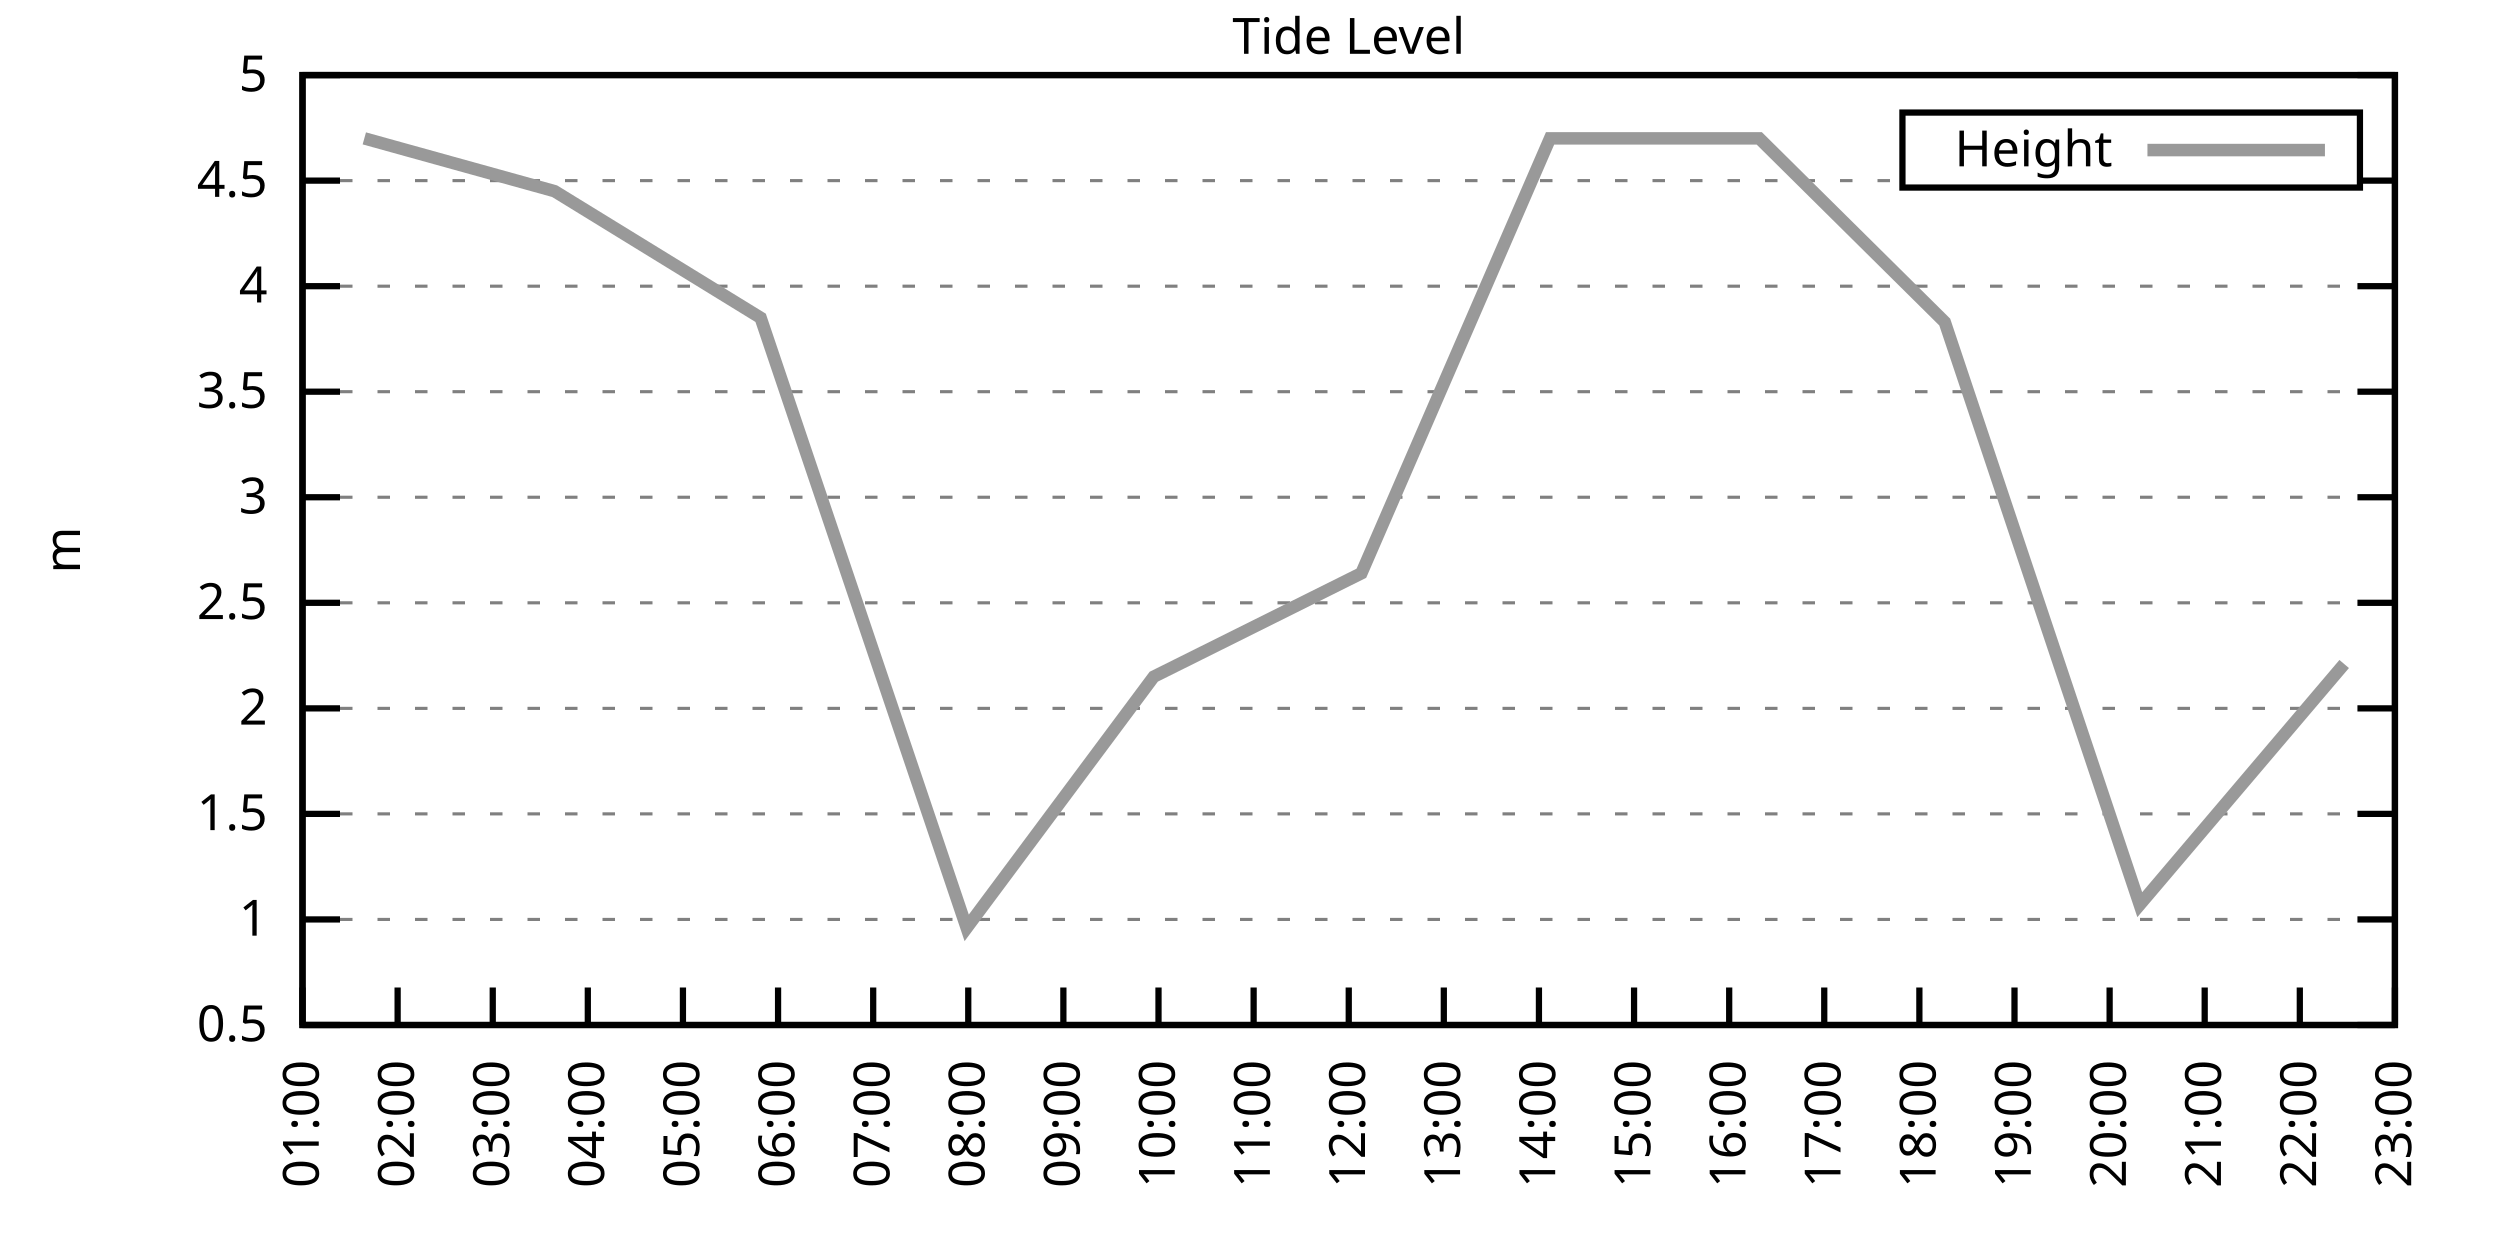
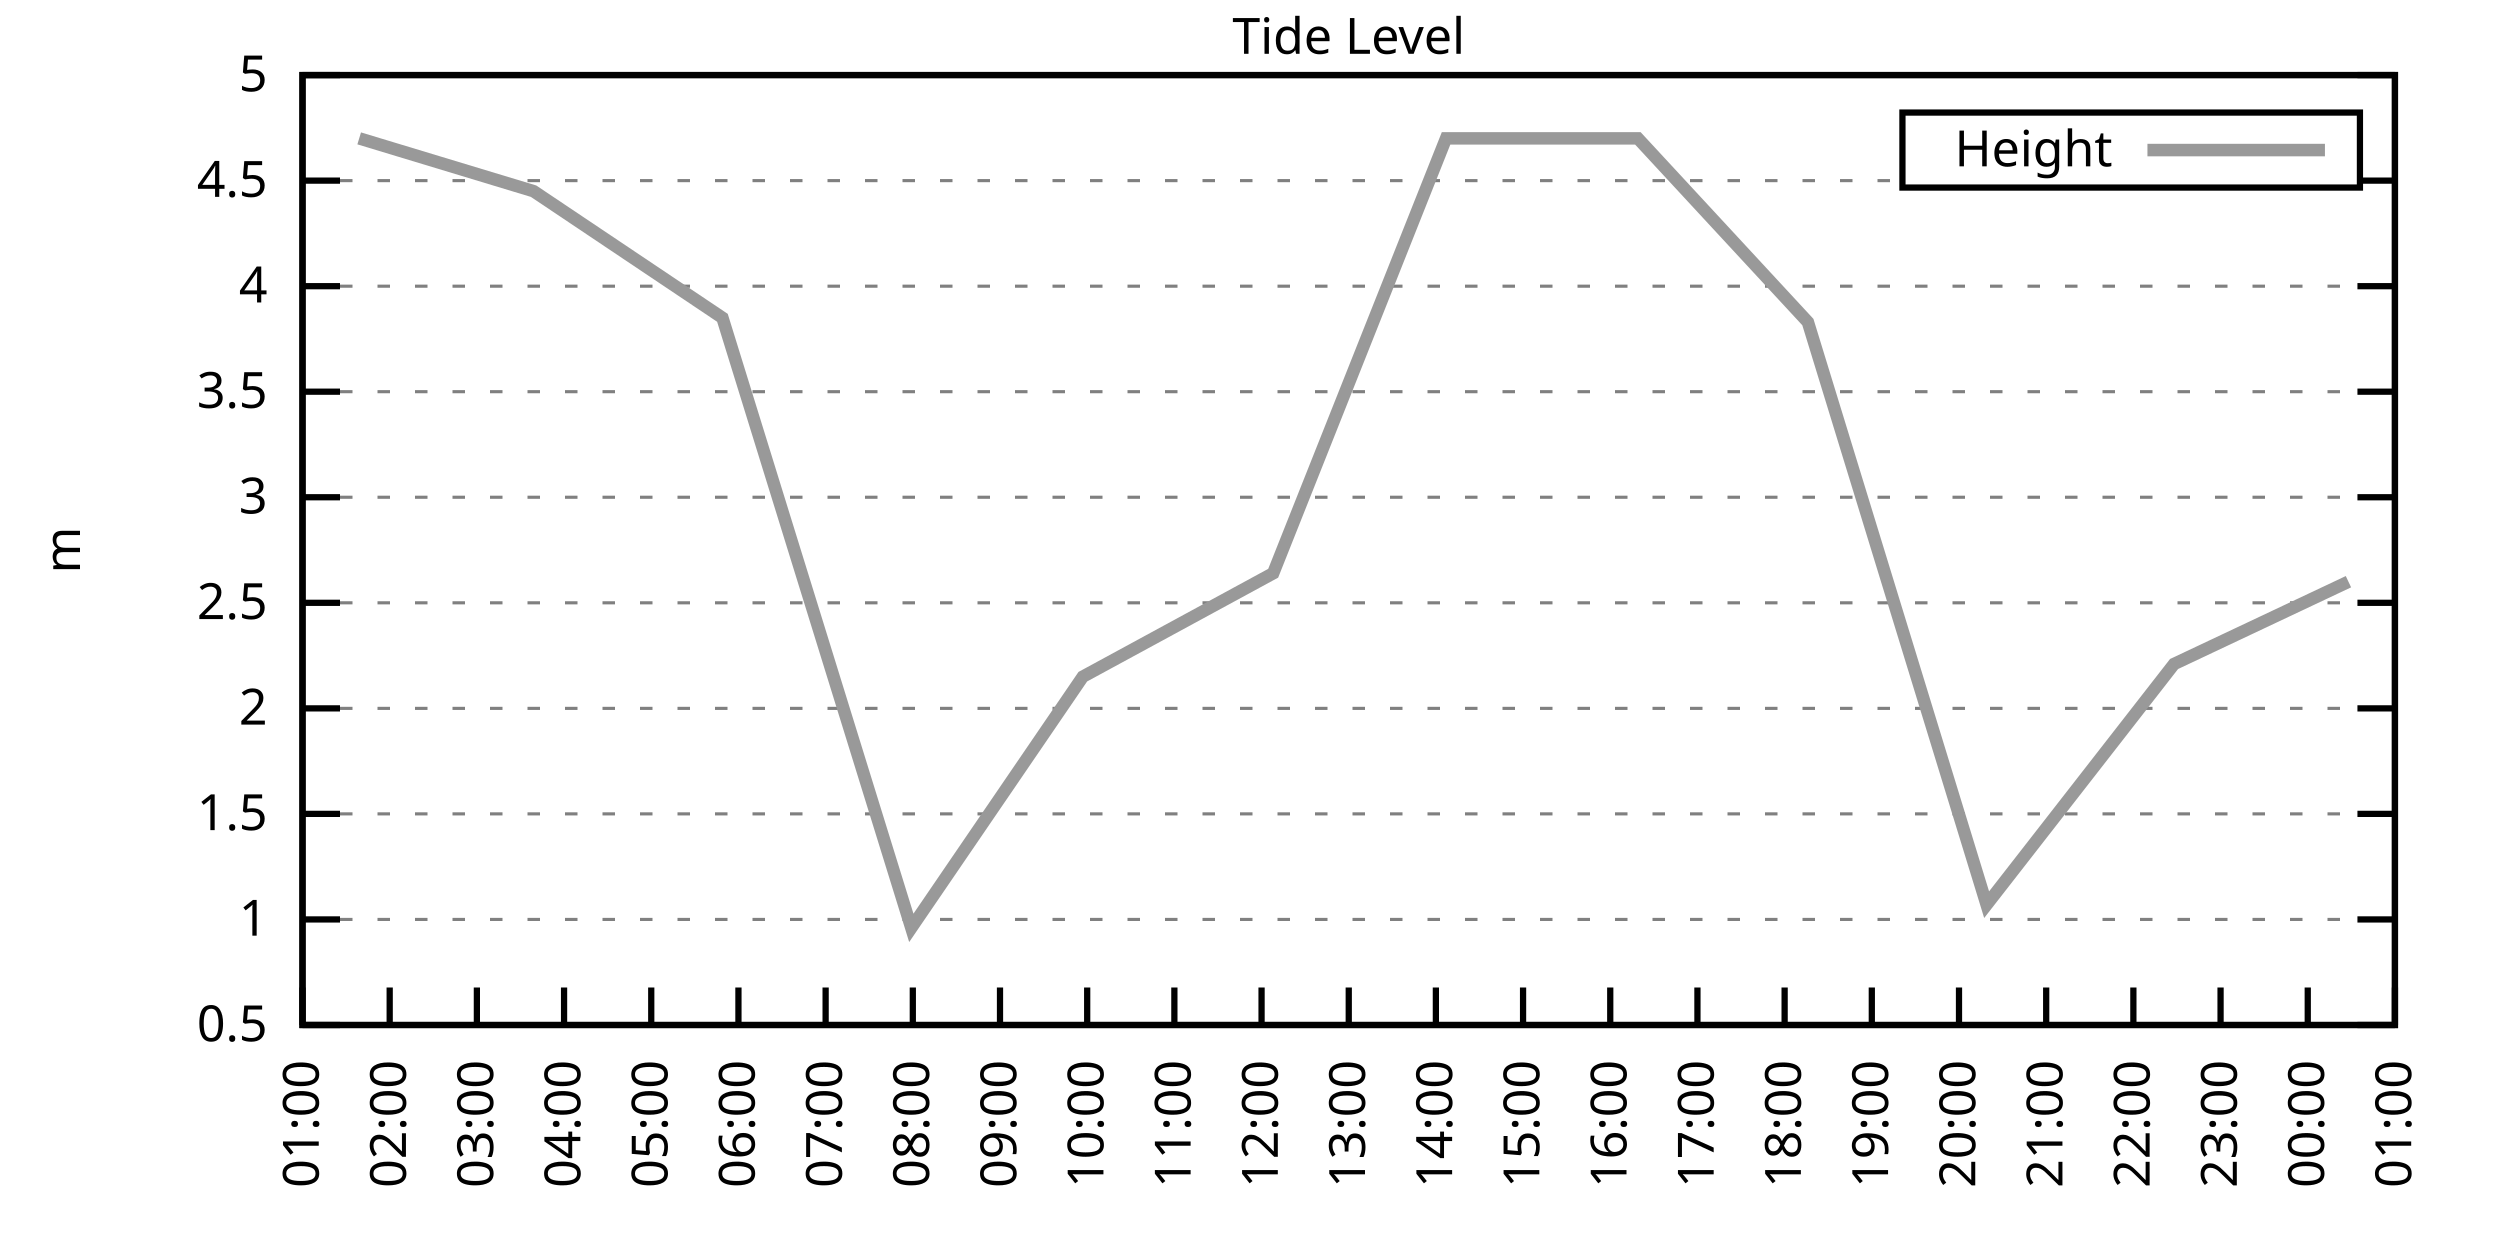
<svg xmlns="http://www.w3.org/2000/svg" xmlns:xlink="http://www.w3.org/1999/xlink" width="400" height="200" viewBox="0 0 400 200">
  <g id="gnuplot_canvas">
    <rect x="0" y="0" width="400" height="200" fill="none" />
    <defs>
      <circle id="gpDot" r="0.5" stroke-width="0.5" stroke="currentColor" />
      <path id="gpPt0" stroke-width="0.333" stroke="currentColor" d="M-1,0 h2 M0,-1 v2" />
      <path id="gpPt1" stroke-width="0.333" stroke="currentColor" d="M-1,-1 L1,1 M1,-1 L-1,1" />
      <path id="gpPt2" stroke-width="0.333" stroke="currentColor" d="M-1,0 L1,0 M0,-1 L0,1 M-1,-1 L1,1 M-1,1 L1,-1" />
      <rect id="gpPt3" stroke-width="0.333" stroke="currentColor" x="-1" y="-1" width="2" height="2" />
      <rect id="gpPt4" stroke-width="0.333" stroke="currentColor" fill="currentColor" x="-1" y="-1" width="2" height="2" />
      <circle id="gpPt5" stroke-width="0.333" stroke="currentColor" cx="0" cy="0" r="1" />
      <use xlink:href="#gpPt5" id="gpPt6" fill="currentColor" stroke="none" />
      <path id="gpPt7" stroke-width="0.333" stroke="currentColor" d="M0,-1.33 L-1.33,0.67 L1.33,0.67 z" />
      <use xlink:href="#gpPt7" id="gpPt8" fill="currentColor" stroke="none" />
      <use xlink:href="#gpPt7" id="gpPt9" stroke="currentColor" transform="rotate(180)" />
      <use xlink:href="#gpPt9" id="gpPt10" fill="currentColor" stroke="none" />
      <use xlink:href="#gpPt3" id="gpPt11" stroke="currentColor" transform="rotate(45)" />
      <use xlink:href="#gpPt11" id="gpPt12" fill="currentColor" stroke="none" />
      <path id="gpPt13" stroke-width="0.333" stroke="currentColor" d="M0,1.330 L1.265,0.411 L0.782,-1.067 L-0.782,-1.076 L-1.265,0.411 z" />
      <use xlink:href="#gpPt13" id="gpPt14" fill="currentColor" stroke="none" />
      <filter id="textbox" filterUnits="objectBoundingBox" x="0" y="0" height="1" width="1">
        <feFlood flood-color="white" flood-opacity="1" result="bgnd" />
        <feComposite in="SourceGraphic" in2="bgnd" operator="atop" />
      </filter>
      <filter id="greybox" filterUnits="objectBoundingBox" x="0" y="0" height="1" width="1">
        <feFlood flood-color="lightgrey" flood-opacity="1" result="grey" />
        <feComposite in="SourceGraphic" in2="grey" operator="atop" />
      </filter>
    </defs>
    <g fill="none" color="white" stroke="currentColor" stroke-width="1.00" stroke-linecap="butt" stroke-linejoin="miter">
</g>
    <g fill="none" color="black" stroke="currentColor" stroke-width="1.00" stroke-linecap="butt" stroke-linejoin="miter">
      <g stroke="none" shape-rendering="crispEdges">
        <polygon fill="rgb(255, 255, 255)" points="48.40,164.00 383.18,164.00 383.18,12.02 48.40,12.02 " />
      </g>
    </g>
    <g fill="none" color="black" stroke="currentColor" stroke-width="1.00" stroke-linecap="butt" stroke-linejoin="miter">
</g>
    <g fill="none" color="black" stroke="black" stroke-width="0.50" stroke-linecap="butt" stroke-linejoin="miter">
</g>
    <g fill="none" color="gray" stroke="currentColor" stroke-width="0.50" stroke-linecap="butt" stroke-linejoin="miter">
      <path stroke="gray" stroke-dasharray="2,4" class="gridline" d="M48.40,164.00 L383.19,164.00  " />
    </g>
    <g fill="none" color="gray" stroke="gray" stroke-width="1.00" stroke-linecap="butt" stroke-linejoin="miter">
</g>
    <g fill="none" color="black" stroke="currentColor" stroke-width="1.00" stroke-linecap="butt" stroke-linejoin="miter">
      <path stroke="black" d="M48.40,164.00 L54.40,164.00 M383.19,164.00 L377.19,164.00  " />
      <g transform="translate(42.80,166.60)" stroke="none" fill="black" font-family="Sans" font-size="8.00" text-anchor="end">
        <text>
          <tspan font-family="Sans"> 0.5</tspan>
        </text>
      </g>
    </g>
    <g fill="none" color="black" stroke="currentColor" stroke-width="1.00" stroke-linecap="butt" stroke-linejoin="miter">
</g>
    <g fill="none" color="black" stroke="black" stroke-width="0.50" stroke-linecap="butt" stroke-linejoin="miter">
</g>
    <g fill="none" color="gray" stroke="currentColor" stroke-width="0.50" stroke-linecap="butt" stroke-linejoin="miter">
      <path stroke="gray" stroke-dasharray="2,4" class="gridline" d="M48.40,147.11 L383.19,147.11  " />
    </g>
    <g fill="none" color="gray" stroke="gray" stroke-width="1.00" stroke-linecap="butt" stroke-linejoin="miter">
</g>
    <g fill="none" color="black" stroke="currentColor" stroke-width="1.00" stroke-linecap="butt" stroke-linejoin="miter">
      <path stroke="black" d="M48.40,147.11 L54.40,147.11 M383.19,147.11 L377.19,147.11  " />
      <g transform="translate(42.80,149.71)" stroke="none" fill="black" font-family="Sans" font-size="8.00" text-anchor="end">
        <text>
          <tspan font-family="Sans"> 1</tspan>
        </text>
      </g>
    </g>
    <g fill="none" color="black" stroke="currentColor" stroke-width="1.00" stroke-linecap="butt" stroke-linejoin="miter">
</g>
    <g fill="none" color="black" stroke="black" stroke-width="0.50" stroke-linecap="butt" stroke-linejoin="miter">
</g>
    <g fill="none" color="gray" stroke="currentColor" stroke-width="0.50" stroke-linecap="butt" stroke-linejoin="miter">
      <path stroke="gray" stroke-dasharray="2,4" class="gridline" d="M48.40,130.22 L383.19,130.22  " />
    </g>
    <g fill="none" color="gray" stroke="gray" stroke-width="1.00" stroke-linecap="butt" stroke-linejoin="miter">
</g>
    <g fill="none" color="black" stroke="currentColor" stroke-width="1.00" stroke-linecap="butt" stroke-linejoin="miter">
      <path stroke="black" d="M48.40,130.22 L54.40,130.22 M383.19,130.22 L377.19,130.22  " />
      <g transform="translate(42.80,132.82)" stroke="none" fill="black" font-family="Sans" font-size="8.00" text-anchor="end">
        <text>
          <tspan font-family="Sans"> 1.5</tspan>
        </text>
      </g>
    </g>
    <g fill="none" color="black" stroke="currentColor" stroke-width="1.00" stroke-linecap="butt" stroke-linejoin="miter">
</g>
    <g fill="none" color="black" stroke="black" stroke-width="0.50" stroke-linecap="butt" stroke-linejoin="miter">
</g>
    <g fill="none" color="gray" stroke="currentColor" stroke-width="0.50" stroke-linecap="butt" stroke-linejoin="miter">
      <path stroke="gray" stroke-dasharray="2,4" class="gridline" d="M48.40,113.34 L383.19,113.34  " />
    </g>
    <g fill="none" color="gray" stroke="gray" stroke-width="1.00" stroke-linecap="butt" stroke-linejoin="miter">
</g>
    <g fill="none" color="black" stroke="currentColor" stroke-width="1.00" stroke-linecap="butt" stroke-linejoin="miter">
      <path stroke="black" d="M48.40,113.34 L54.40,113.34 M383.19,113.34 L377.19,113.34  " />
      <g transform="translate(42.80,115.94)" stroke="none" fill="black" font-family="Sans" font-size="8.00" text-anchor="end">
        <text>
          <tspan font-family="Sans"> 2</tspan>
        </text>
      </g>
    </g>
    <g fill="none" color="black" stroke="currentColor" stroke-width="1.00" stroke-linecap="butt" stroke-linejoin="miter">
</g>
    <g fill="none" color="black" stroke="black" stroke-width="0.50" stroke-linecap="butt" stroke-linejoin="miter">
</g>
    <g fill="none" color="gray" stroke="currentColor" stroke-width="0.50" stroke-linecap="butt" stroke-linejoin="miter">
      <path stroke="gray" stroke-dasharray="2,4" class="gridline" d="M48.40,96.45 L383.19,96.45  " />
    </g>
    <g fill="none" color="gray" stroke="gray" stroke-width="1.00" stroke-linecap="butt" stroke-linejoin="miter">
</g>
    <g fill="none" color="black" stroke="currentColor" stroke-width="1.00" stroke-linecap="butt" stroke-linejoin="miter">
      <path stroke="black" d="M48.40,96.45 L54.40,96.45 M383.19,96.45 L377.19,96.45  " />
      <g transform="translate(42.80,99.05)" stroke="none" fill="black" font-family="Sans" font-size="8.00" text-anchor="end">
        <text>
          <tspan font-family="Sans"> 2.5</tspan>
        </text>
      </g>
    </g>
    <g fill="none" color="black" stroke="currentColor" stroke-width="1.00" stroke-linecap="butt" stroke-linejoin="miter">
</g>
    <g fill="none" color="black" stroke="black" stroke-width="0.50" stroke-linecap="butt" stroke-linejoin="miter">
</g>
    <g fill="none" color="gray" stroke="currentColor" stroke-width="0.50" stroke-linecap="butt" stroke-linejoin="miter">
      <path stroke="gray" stroke-dasharray="2,4" class="gridline" d="M48.40,79.56 L383.19,79.56  " />
    </g>
    <g fill="none" color="gray" stroke="gray" stroke-width="1.00" stroke-linecap="butt" stroke-linejoin="miter">
</g>
    <g fill="none" color="black" stroke="currentColor" stroke-width="1.00" stroke-linecap="butt" stroke-linejoin="miter">
      <path stroke="black" d="M48.40,79.56 L54.40,79.56 M383.19,79.56 L377.19,79.56  " />
      <g transform="translate(42.80,82.16)" stroke="none" fill="black" font-family="Sans" font-size="8.00" text-anchor="end">
        <text>
          <tspan font-family="Sans"> 3</tspan>
        </text>
      </g>
    </g>
    <g fill="none" color="black" stroke="currentColor" stroke-width="1.00" stroke-linecap="butt" stroke-linejoin="miter">
</g>
    <g fill="none" color="black" stroke="black" stroke-width="0.50" stroke-linecap="butt" stroke-linejoin="miter">
</g>
    <g fill="none" color="gray" stroke="currentColor" stroke-width="0.50" stroke-linecap="butt" stroke-linejoin="miter">
      <path stroke="gray" stroke-dasharray="2,4" class="gridline" d="M48.40,62.67 L383.19,62.67  " />
    </g>
    <g fill="none" color="gray" stroke="gray" stroke-width="1.00" stroke-linecap="butt" stroke-linejoin="miter">
</g>
    <g fill="none" color="black" stroke="currentColor" stroke-width="1.00" stroke-linecap="butt" stroke-linejoin="miter">
      <path stroke="black" d="M48.40,62.67 L54.40,62.67 M383.19,62.67 L377.19,62.67  " />
      <g transform="translate(42.80,65.27)" stroke="none" fill="black" font-family="Sans" font-size="8.00" text-anchor="end">
        <text>
          <tspan font-family="Sans"> 3.5</tspan>
        </text>
      </g>
    </g>
    <g fill="none" color="black" stroke="currentColor" stroke-width="1.00" stroke-linecap="butt" stroke-linejoin="miter">
</g>
    <g fill="none" color="black" stroke="black" stroke-width="0.50" stroke-linecap="butt" stroke-linejoin="miter">
</g>
    <g fill="none" color="gray" stroke="currentColor" stroke-width="0.50" stroke-linecap="butt" stroke-linejoin="miter">
      <path stroke="gray" stroke-dasharray="2,4" class="gridline" d="M48.40,45.79 L383.19,45.79  " />
    </g>
    <g fill="none" color="gray" stroke="gray" stroke-width="1.00" stroke-linecap="butt" stroke-linejoin="miter">
</g>
    <g fill="none" color="black" stroke="currentColor" stroke-width="1.00" stroke-linecap="butt" stroke-linejoin="miter">
      <path stroke="black" d="M48.40,45.79 L54.40,45.79 M383.19,45.79 L377.19,45.79  " />
      <g transform="translate(42.80,48.39)" stroke="none" fill="black" font-family="Sans" font-size="8.00" text-anchor="end">
        <text>
          <tspan font-family="Sans"> 4</tspan>
        </text>
      </g>
    </g>
    <g fill="none" color="black" stroke="currentColor" stroke-width="1.00" stroke-linecap="butt" stroke-linejoin="miter">
</g>
    <g fill="none" color="black" stroke="black" stroke-width="0.50" stroke-linecap="butt" stroke-linejoin="miter">
</g>
    <g fill="none" color="gray" stroke="currentColor" stroke-width="0.50" stroke-linecap="butt" stroke-linejoin="miter">
      <path stroke="gray" stroke-dasharray="2,4" class="gridline" d="M48.40,28.90 L304.39,28.90 M377.59,28.90 L383.19,28.90  " />
    </g>
    <g fill="none" color="gray" stroke="gray" stroke-width="1.00" stroke-linecap="butt" stroke-linejoin="miter">
</g>
    <g fill="none" color="black" stroke="currentColor" stroke-width="1.00" stroke-linecap="butt" stroke-linejoin="miter">
      <path stroke="black" d="M48.40,28.90 L54.40,28.90 M383.19,28.90 L377.19,28.90  " />
      <g transform="translate(42.80,31.50)" stroke="none" fill="black" font-family="Sans" font-size="8.00" text-anchor="end">
        <text>
          <tspan font-family="Sans"> 4.5</tspan>
        </text>
      </g>
    </g>
    <g fill="none" color="black" stroke="currentColor" stroke-width="1.00" stroke-linecap="butt" stroke-linejoin="miter">
</g>
    <g fill="none" color="black" stroke="black" stroke-width="0.50" stroke-linecap="butt" stroke-linejoin="miter">
</g>
    <g fill="none" color="gray" stroke="currentColor" stroke-width="0.50" stroke-linecap="butt" stroke-linejoin="miter">
      <path stroke="gray" stroke-dasharray="2,4" class="gridline" d="M48.40,12.01 L383.19,12.01  " />
    </g>
    <g fill="none" color="gray" stroke="gray" stroke-width="1.00" stroke-linecap="butt" stroke-linejoin="miter">
</g>
    <g fill="none" color="black" stroke="currentColor" stroke-width="1.00" stroke-linecap="butt" stroke-linejoin="miter">
      <path stroke="black" d="M48.40,12.01 L54.40,12.01 M383.19,12.01 L377.19,12.01  " />
      <g transform="translate(42.80,14.61)" stroke="none" fill="black" font-family="Sans" font-size="8.00" text-anchor="end">
        <text>
          <tspan font-family="Sans"> 5</tspan>
        </text>
      </g>
    </g>
    <g fill="none" color="black" stroke="currentColor" stroke-width="1.00" stroke-linecap="butt" stroke-linejoin="miter">
      <path stroke="black" d="M48.40,164.00 L48.40,158.00  " />
      <g transform="translate(51.00,169.60) rotate(270.00)" stroke="none" fill="black" font-family="Sans" font-size="8.00" text-anchor="end">
        <text>
          <tspan font-family="Sans">01:00</tspan>
        </text>
      </g>
    </g>
    <g fill="none" color="black" stroke="currentColor" stroke-width="1.00" stroke-linecap="butt" stroke-linejoin="miter">
-       <path stroke="black" d="M63.62,164.00 L63.62,158.00  " />
-       <g transform="translate(66.22,169.60) rotate(270.00)" stroke="none" fill="black" font-family="Sans" font-size="8.00" text-anchor="end">
+       <path stroke="black" d="M62.35,164.00 L62.35,158.00  " />
+       <g transform="translate(64.95,169.60) rotate(270.00)" stroke="none" fill="black" font-family="Sans" font-size="8.00" text-anchor="end">
        <text>
          <tspan font-family="Sans">02:00</tspan>
        </text>
      </g>
    </g>
    <g fill="none" color="black" stroke="currentColor" stroke-width="1.00" stroke-linecap="butt" stroke-linejoin="miter">
-       <path stroke="black" d="M78.84,164.00 L78.84,158.00  " />
-       <g transform="translate(81.44,169.60) rotate(270.00)" stroke="none" fill="black" font-family="Sans" font-size="8.00" text-anchor="end">
+       <path stroke="black" d="M76.30,164.00 L76.30,158.00  " />
+       <g transform="translate(78.90,169.60) rotate(270.00)" stroke="none" fill="black" font-family="Sans" font-size="8.00" text-anchor="end">
        <text>
          <tspan font-family="Sans">03:00</tspan>
        </text>
      </g>
    </g>
    <g fill="none" color="black" stroke="currentColor" stroke-width="1.00" stroke-linecap="butt" stroke-linejoin="miter">
-       <path stroke="black" d="M94.05,164.00 L94.05,158.00  " />
-       <g transform="translate(96.65,169.60) rotate(270.00)" stroke="none" fill="black" font-family="Sans" font-size="8.00" text-anchor="end">
+       <path stroke="black" d="M90.25,164.00 L90.25,158.00  " />
+       <g transform="translate(92.85,169.60) rotate(270.00)" stroke="none" fill="black" font-family="Sans" font-size="8.00" text-anchor="end">
        <text>
          <tspan font-family="Sans">04:00</tspan>
        </text>
      </g>
    </g>
    <g fill="none" color="black" stroke="currentColor" stroke-width="1.00" stroke-linecap="butt" stroke-linejoin="miter">
-       <path stroke="black" d="M109.27,164.00 L109.27,158.00  " />
-       <g transform="translate(111.87,169.60) rotate(270.00)" stroke="none" fill="black" font-family="Sans" font-size="8.00" text-anchor="end">
+       <path stroke="black" d="M104.20,164.00 L104.20,158.00  " />
+       <g transform="translate(106.80,169.60) rotate(270.00)" stroke="none" fill="black" font-family="Sans" font-size="8.00" text-anchor="end">
        <text>
          <tspan font-family="Sans">05:00</tspan>
        </text>
      </g>
    </g>
    <g fill="none" color="black" stroke="currentColor" stroke-width="1.00" stroke-linecap="butt" stroke-linejoin="miter">
-       <path stroke="black" d="M124.49,164.00 L124.49,158.00  " />
-       <g transform="translate(127.09,169.60) rotate(270.00)" stroke="none" fill="black" font-family="Sans" font-size="8.00" text-anchor="end">
+       <path stroke="black" d="M118.15,164.00 L118.15,158.00  " />
+       <g transform="translate(120.75,169.60) rotate(270.00)" stroke="none" fill="black" font-family="Sans" font-size="8.00" text-anchor="end">
        <text>
          <tspan font-family="Sans">06:00</tspan>
        </text>
      </g>
    </g>
    <g fill="none" color="black" stroke="currentColor" stroke-width="1.00" stroke-linecap="butt" stroke-linejoin="miter">
-       <path stroke="black" d="M139.71,164.00 L139.71,158.00  " />
-       <g transform="translate(142.31,169.60) rotate(270.00)" stroke="none" fill="black" font-family="Sans" font-size="8.00" text-anchor="end">
+       <path stroke="black" d="M132.10,164.00 L132.10,158.00  " />
+       <g transform="translate(134.70,169.60) rotate(270.00)" stroke="none" fill="black" font-family="Sans" font-size="8.00" text-anchor="end">
        <text>
          <tspan font-family="Sans">07:00</tspan>
        </text>
      </g>
    </g>
    <g fill="none" color="black" stroke="currentColor" stroke-width="1.00" stroke-linecap="butt" stroke-linejoin="miter">
-       <path stroke="black" d="M154.92,164.00 L154.92,158.00  " />
-       <g transform="translate(157.52,169.60) rotate(270.00)" stroke="none" fill="black" font-family="Sans" font-size="8.00" text-anchor="end">
+       <path stroke="black" d="M146.05,164.00 L146.05,158.00  " />
+       <g transform="translate(148.65,169.60) rotate(270.00)" stroke="none" fill="black" font-family="Sans" font-size="8.00" text-anchor="end">
        <text>
          <tspan font-family="Sans">08:00</tspan>
        </text>
      </g>
    </g>
    <g fill="none" color="black" stroke="currentColor" stroke-width="1.00" stroke-linecap="butt" stroke-linejoin="miter">
-       <path stroke="black" d="M170.14,164.00 L170.14,158.00  " />
-       <g transform="translate(172.74,169.60) rotate(270.00)" stroke="none" fill="black" font-family="Sans" font-size="8.00" text-anchor="end">
+       <path stroke="black" d="M160.00,164.00 L160.00,158.00  " />
+       <g transform="translate(162.60,169.60) rotate(270.00)" stroke="none" fill="black" font-family="Sans" font-size="8.00" text-anchor="end">
        <text>
          <tspan font-family="Sans">09:00</tspan>
        </text>
      </g>
    </g>
    <g fill="none" color="black" stroke="currentColor" stroke-width="1.00" stroke-linecap="butt" stroke-linejoin="miter">
-       <path stroke="black" d="M185.36,164.00 L185.36,158.00  " />
-       <g transform="translate(187.96,169.60) rotate(270.00)" stroke="none" fill="black" font-family="Sans" font-size="8.00" text-anchor="end">
+       <path stroke="black" d="M173.95,164.00 L173.95,158.00  " />
+       <g transform="translate(176.55,169.60) rotate(270.00)" stroke="none" fill="black" font-family="Sans" font-size="8.00" text-anchor="end">
        <text>
          <tspan font-family="Sans">10:00</tspan>
        </text>
      </g>
    </g>
    <g fill="none" color="black" stroke="currentColor" stroke-width="1.00" stroke-linecap="butt" stroke-linejoin="miter">
-       <path stroke="black" d="M200.58,164.00 L200.58,158.00  " />
-       <g transform="translate(203.18,169.60) rotate(270.00)" stroke="none" fill="black" font-family="Sans" font-size="8.00" text-anchor="end">
+       <path stroke="black" d="M187.90,164.00 L187.90,158.00  " />
+       <g transform="translate(190.50,169.60) rotate(270.00)" stroke="none" fill="black" font-family="Sans" font-size="8.00" text-anchor="end">
        <text>
          <tspan font-family="Sans">11:00</tspan>
+         </text>
+       </g>
+     </g>
+     <g fill="none" color="black" stroke="currentColor" stroke-width="1.00" stroke-linecap="butt" stroke-linejoin="miter">
+       <path stroke="black" d="M201.85,164.00 L201.85,158.00  " />
+       <g transform="translate(204.45,169.60) rotate(270.00)" stroke="none" fill="black" font-family="Sans" font-size="8.00" text-anchor="end">
+         <text>
+           <tspan font-family="Sans">12:00</tspan>
        </text>
      </g>
    </g>
    <g fill="none" color="black" stroke="currentColor" stroke-width="1.00" stroke-linecap="butt" stroke-linejoin="miter">
      <path stroke="black" d="M215.80,164.00 L215.80,158.00  " />
      <g transform="translate(218.40,169.60) rotate(270.00)" stroke="none" fill="black" font-family="Sans" font-size="8.00" text-anchor="end">
        <text>
-           <tspan font-family="Sans">12:00</tspan>
-         </text>
-       </g>
-     </g>
-     <g fill="none" color="black" stroke="currentColor" stroke-width="1.00" stroke-linecap="butt" stroke-linejoin="miter">
-       <path stroke="black" d="M231.01,164.00 L231.01,158.00  " />
-       <g transform="translate(233.61,169.60) rotate(270.00)" stroke="none" fill="black" font-family="Sans" font-size="8.00" text-anchor="end">
-         <text>
          <tspan font-family="Sans">13:00</tspan>
        </text>
      </g>
    </g>
    <g fill="none" color="black" stroke="currentColor" stroke-width="1.00" stroke-linecap="butt" stroke-linejoin="miter">
-       <path stroke="black" d="M246.23,164.00 L246.23,158.00  " />
-       <g transform="translate(248.83,169.60) rotate(270.00)" stroke="none" fill="black" font-family="Sans" font-size="8.00" text-anchor="end">
+       <path stroke="black" d="M229.74,164.00 L229.74,158.00  " />
+       <g transform="translate(232.34,169.60) rotate(270.00)" stroke="none" fill="black" font-family="Sans" font-size="8.00" text-anchor="end">
        <text>
          <tspan font-family="Sans">14:00</tspan>
        </text>
      </g>
    </g>
    <g fill="none" color="black" stroke="currentColor" stroke-width="1.00" stroke-linecap="butt" stroke-linejoin="miter">
-       <path stroke="black" d="M261.45,164.00 L261.45,158.00  " />
-       <g transform="translate(264.05,169.60) rotate(270.00)" stroke="none" fill="black" font-family="Sans" font-size="8.00" text-anchor="end">
+       <path stroke="black" d="M243.69,164.00 L243.69,158.00  " />
+       <g transform="translate(246.29,169.60) rotate(270.00)" stroke="none" fill="black" font-family="Sans" font-size="8.00" text-anchor="end">
        <text>
          <tspan font-family="Sans">15:00</tspan>
        </text>
      </g>
    </g>
    <g fill="none" color="black" stroke="currentColor" stroke-width="1.00" stroke-linecap="butt" stroke-linejoin="miter">
-       <path stroke="black" d="M276.67,164.00 L276.67,158.00  " />
-       <g transform="translate(279.27,169.60) rotate(270.00)" stroke="none" fill="black" font-family="Sans" font-size="8.00" text-anchor="end">
+       <path stroke="black" d="M257.64,164.00 L257.64,158.00  " />
+       <g transform="translate(260.24,169.60) rotate(270.00)" stroke="none" fill="black" font-family="Sans" font-size="8.00" text-anchor="end">
        <text>
          <tspan font-family="Sans">16:00</tspan>
        </text>
      </g>
    </g>
    <g fill="none" color="black" stroke="currentColor" stroke-width="1.00" stroke-linecap="butt" stroke-linejoin="miter">
-       <path stroke="black" d="M291.88,164.00 L291.88,158.00  " />
-       <g transform="translate(294.48,169.60) rotate(270.00)" stroke="none" fill="black" font-family="Sans" font-size="8.00" text-anchor="end">
+       <path stroke="black" d="M271.59,164.00 L271.59,158.00  " />
+       <g transform="translate(274.19,169.60) rotate(270.00)" stroke="none" fill="black" font-family="Sans" font-size="8.00" text-anchor="end">
        <text>
          <tspan font-family="Sans">17:00</tspan>
        </text>
      </g>
    </g>
    <g fill="none" color="black" stroke="currentColor" stroke-width="1.00" stroke-linecap="butt" stroke-linejoin="miter">
-       <path stroke="black" d="M307.10,164.00 L307.10,158.00  " />
-       <g transform="translate(309.70,169.60) rotate(270.00)" stroke="none" fill="black" font-family="Sans" font-size="8.00" text-anchor="end">
+       <path stroke="black" d="M285.54,164.00 L285.54,158.00  " />
+       <g transform="translate(288.14,169.60) rotate(270.00)" stroke="none" fill="black" font-family="Sans" font-size="8.00" text-anchor="end">
        <text>
          <tspan font-family="Sans">18:00</tspan>
        </text>
      </g>
    </g>
    <g fill="none" color="black" stroke="currentColor" stroke-width="1.00" stroke-linecap="butt" stroke-linejoin="miter">
-       <path stroke="black" d="M322.32,164.00 L322.32,158.00  " />
-       <g transform="translate(324.92,169.60) rotate(270.00)" stroke="none" fill="black" font-family="Sans" font-size="8.00" text-anchor="end">
+       <path stroke="black" d="M299.49,164.00 L299.49,158.00  " />
+       <g transform="translate(302.09,169.60) rotate(270.00)" stroke="none" fill="black" font-family="Sans" font-size="8.00" text-anchor="end">
        <text>
          <tspan font-family="Sans">19:00</tspan>
        </text>
      </g>
    </g>
    <g fill="none" color="black" stroke="currentColor" stroke-width="1.00" stroke-linecap="butt" stroke-linejoin="miter">
-       <path stroke="black" d="M337.54,164.00 L337.54,158.00  " />
-       <g transform="translate(340.14,169.60) rotate(270.00)" stroke="none" fill="black" font-family="Sans" font-size="8.00" text-anchor="end">
+       <path stroke="black" d="M313.44,164.00 L313.44,158.00  " />
+       <g transform="translate(316.04,169.60) rotate(270.00)" stroke="none" fill="black" font-family="Sans" font-size="8.00" text-anchor="end">
        <text>
          <tspan font-family="Sans">20:00</tspan>
        </text>
      </g>
    </g>
    <g fill="none" color="black" stroke="currentColor" stroke-width="1.00" stroke-linecap="butt" stroke-linejoin="miter">
-       <path stroke="black" d="M352.75,164.00 L352.75,158.00  " />
-       <g transform="translate(355.35,169.60) rotate(270.00)" stroke="none" fill="black" font-family="Sans" font-size="8.00" text-anchor="end">
+       <path stroke="black" d="M327.39,164.00 L327.39,158.00  " />
+       <g transform="translate(329.99,169.60) rotate(270.00)" stroke="none" fill="black" font-family="Sans" font-size="8.00" text-anchor="end">
        <text>
          <tspan font-family="Sans">21:00</tspan>
        </text>
      </g>
    </g>
    <g fill="none" color="black" stroke="currentColor" stroke-width="1.00" stroke-linecap="butt" stroke-linejoin="miter">
-       <path stroke="black" d="M367.97,164.00 L367.97,158.00  " />
-       <g transform="translate(370.57,169.60) rotate(270.00)" stroke="none" fill="black" font-family="Sans" font-size="8.00" text-anchor="end">
+       <path stroke="black" d="M341.34,164.00 L341.34,158.00  " />
+       <g transform="translate(343.94,169.60) rotate(270.00)" stroke="none" fill="black" font-family="Sans" font-size="8.00" text-anchor="end">
        <text>
          <tspan font-family="Sans">22:00</tspan>
+         </text>
+       </g>
+     </g>
+     <g fill="none" color="black" stroke="currentColor" stroke-width="1.00" stroke-linecap="butt" stroke-linejoin="miter">
+       <path stroke="black" d="M355.29,164.00 L355.29,158.00  " />
+       <g transform="translate(357.89,169.60) rotate(270.00)" stroke="none" fill="black" font-family="Sans" font-size="8.00" text-anchor="end">
+         <text>
+           <tspan font-family="Sans">23:00</tspan>
+         </text>
+       </g>
+     </g>
+     <g fill="none" color="black" stroke="currentColor" stroke-width="1.00" stroke-linecap="butt" stroke-linejoin="miter">
+       <path stroke="black" d="M369.24,164.00 L369.24,158.00  " />
+       <g transform="translate(371.84,169.60) rotate(270.00)" stroke="none" fill="black" font-family="Sans" font-size="8.00" text-anchor="end">
+         <text>
+           <tspan font-family="Sans">00:00</tspan>
        </text>
      </g>
    </g>
    <g fill="none" color="black" stroke="currentColor" stroke-width="1.00" stroke-linecap="butt" stroke-linejoin="miter">
      <path stroke="black" d="M383.19,164.00 L383.19,158.00  " />
      <g transform="translate(385.79,169.60) rotate(270.00)" stroke="none" fill="black" font-family="Sans" font-size="8.00" text-anchor="end">
        <text>
-           <tspan font-family="Sans">23:00</tspan>
+           <tspan font-family="Sans">01:00</tspan>
        </text>
      </g>
    </g>
    <g fill="none" color="black" stroke="currentColor" stroke-width="1.00" stroke-linecap="butt" stroke-linejoin="miter">
</g>
    <g fill="none" color="black" stroke="currentColor" stroke-width="1.00" stroke-linecap="butt" stroke-linejoin="miter">
      <path stroke="black" d="M48.40,12.01 L48.40,164.00 L383.19,164.00 L383.19,12.01 L48.40,12.01 Z  " />
    </g>
    <g fill="none" color="black" stroke="currentColor" stroke-width="1.00" stroke-linecap="butt" stroke-linejoin="miter">
</g>
    <g fill="none" color="black" stroke="currentColor" stroke-width="1.00" stroke-linecap="butt" stroke-linejoin="miter">
      <path stroke="black" d="M304.39,30.01 L304.39,18.01 L377.59,18.01 L377.59,30.01 L304.39,30.01 Z  " />
    </g>
    <g id="Tide_level_plot_1">
      <g fill="none" color="white" stroke="black" stroke-width="2.00" stroke-linecap="butt" stroke-linejoin="miter">
</g>
      <g fill="none" color="black" stroke="currentColor" stroke-width="2.00" stroke-linecap="butt" stroke-linejoin="miter">
        <g transform="translate(337.99,26.61)" stroke="none" fill="black" font-family="Sans" font-size="8.00" text-anchor="end">
          <text>
            <tspan font-family="Sans">Height</tspan>
          </text>
        </g>
      </g>
      <g fill="none" color="black" stroke="currentColor" stroke-width="2.00" stroke-linecap="butt" stroke-linejoin="miter">
-         <path stroke="rgb(153, 153, 153)" d="M343.59,24.01 L371.99,24.01 M58.29,22.14 L88.73,30.59 L121.70,50.85 L154.67,148.46 L184.60,108.27 L217.82,91.72   L248.01,22.14 L281.48,22.14 L311.16,51.53 L342.36,144.75 L375.07,106.24  " />
+         <path stroke="rgb(153, 153, 153)" d="M343.59,24.01 L371.99,24.01 M57.47,22.14 L85.37,30.59 L115.59,50.85 L145.81,148.46 L173.25,108.27 L203.71,91.72   L231.37,22.14 L262.06,22.14 L289.26,51.53 L317.86,144.75 L347.85,106.24 L375.75,93.07  " />
      </g>
    </g>
    <g fill="none" color="black" stroke="currentColor" stroke-width="2.00" stroke-linecap="butt" stroke-linejoin="miter">
</g>
    <g fill="none" color="black" stroke="black" stroke-width="1.00" stroke-linecap="butt" stroke-linejoin="miter">
</g>
    <g fill="none" color="black" stroke="currentColor" stroke-width="1.00" stroke-linecap="butt" stroke-linejoin="miter">
      <path stroke="black" d="M48.40,12.01 L48.40,164.00 L383.19,164.00 L383.19,12.01 L48.40,12.01 Z  " />
      <g transform="translate(12.80,88.01) rotate(270.00)" stroke="none" fill="black" font-family="Sans" font-size="8.00" text-anchor="middle">
        <text>
          <tspan font-family="Sans">m</tspan>
        </text>
      </g>
    </g>
    <g fill="none" color="black" stroke="currentColor" stroke-width="1.00" stroke-linecap="butt" stroke-linejoin="miter">
</g>
    <g fill="none" color="black" stroke="currentColor" stroke-width="1.00" stroke-linecap="butt" stroke-linejoin="miter">
      <g transform="translate(215.79,8.61)" stroke="none" fill="black" font-family="Sans" font-size="8.00" text-anchor="middle">
        <text>
          <tspan font-family="Sans">Tide Level</tspan>
        </text>
      </g>
    </g>
    <g fill="none" color="black" stroke="currentColor" stroke-width="1.00" stroke-linecap="butt" stroke-linejoin="miter">
</g>
  </g>
</svg>
